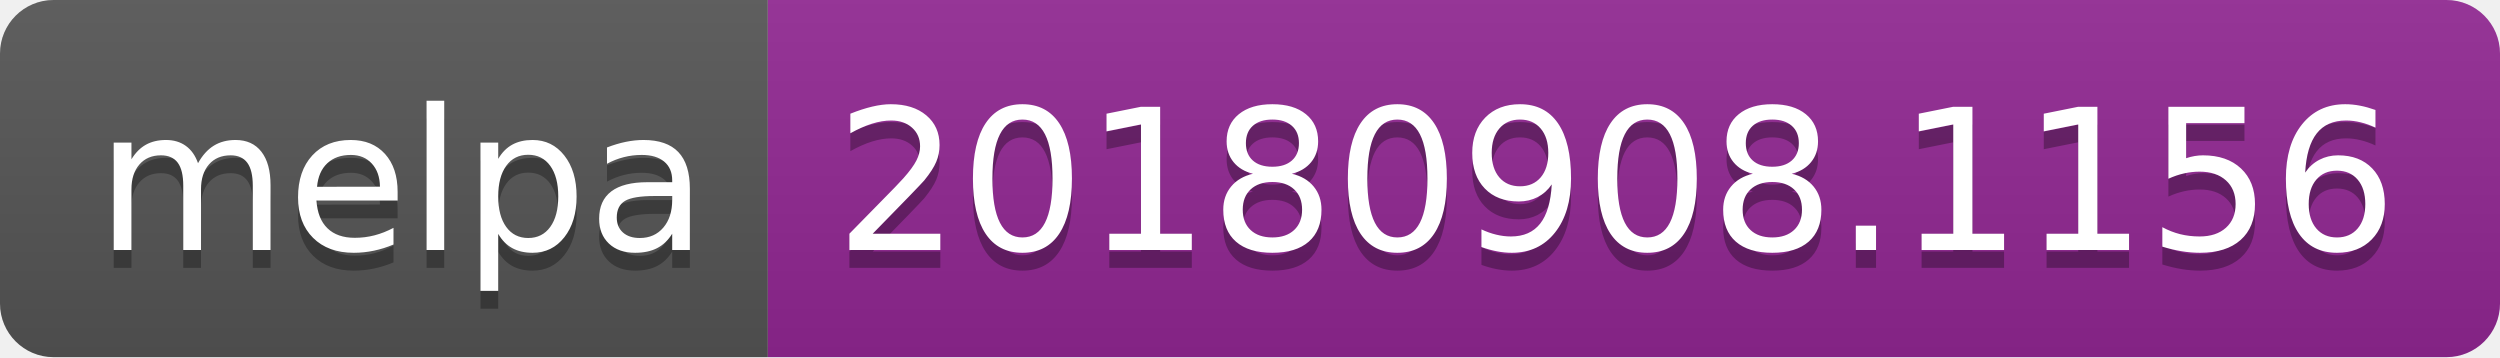
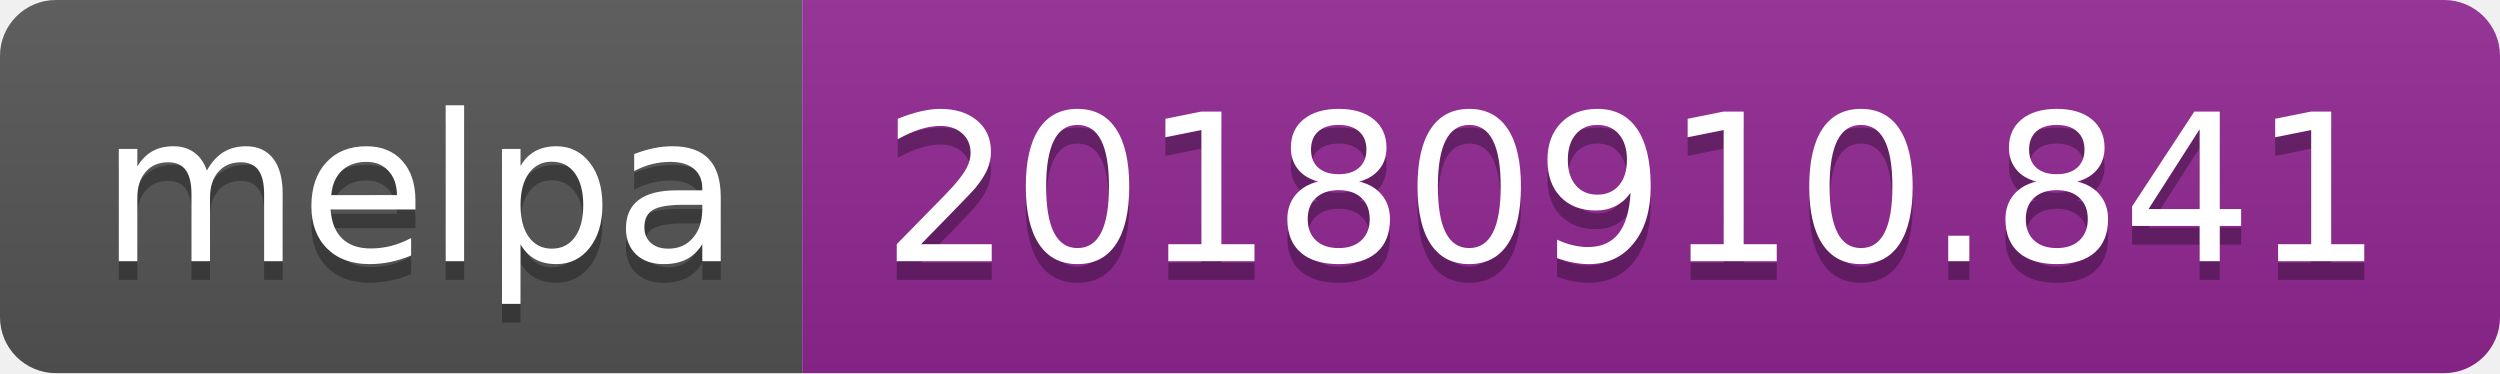
- <svg xmlns="http://www.w3.org/2000/svg" width="140" height="20">
+ <svg xmlns="http://www.w3.org/2000/svg" width="134" height="20">
  <linearGradient id="b" x2="0" y2="100%">
    <stop offset="0" stop-color="#bbb" stop-opacity=".1" />
    <stop offset="1" stop-opacity=".1" />
  </linearGradient>
  <clipPath id="a">
-     <rect width="140" height="20" rx="3" fill="#fff" />
+     <rect width="134" height="20" rx="3" fill="#fff" />
  </clipPath>
  <g clip-path="url(#a)">
    <path fill="#555" d="M0 0h43v20H0z" />
-     <path fill="#922793" d="M43 0h97v20H43z" />
-     <path fill="url(#b)" d="M0 0h140v20H0z" />
+     <path fill="#922793" d="M43 0h91v20H43z" />
+     <path fill="url(#b)" d="M0 0h134v20H0z" />
  </g>
  <g fill="#fff" text-anchor="middle" font-family="DejaVu Sans,Verdana,Geneva,sans-serif" font-size="110">
    <text x="225" y="150" fill="#010101" fill-opacity=".3" transform="scale(.1)" textLength="330">melpa</text>
    <text x="225" y="140" transform="scale(.1)" textLength="330">melpa</text>
-     <text x="905" y="150" fill="#010101" fill-opacity=".3" transform="scale(.1)" textLength="870">20180908.1156</text>
-     <text x="905" y="140" transform="scale(.1)" textLength="870">20180908.1156</text>
+     <text x="875" y="150" fill="#010101" fill-opacity=".3" transform="scale(.1)" textLength="810">20180910.841</text>
+     <text x="875" y="140" transform="scale(.1)" textLength="810">20180910.841</text>
  </g>
</svg>
